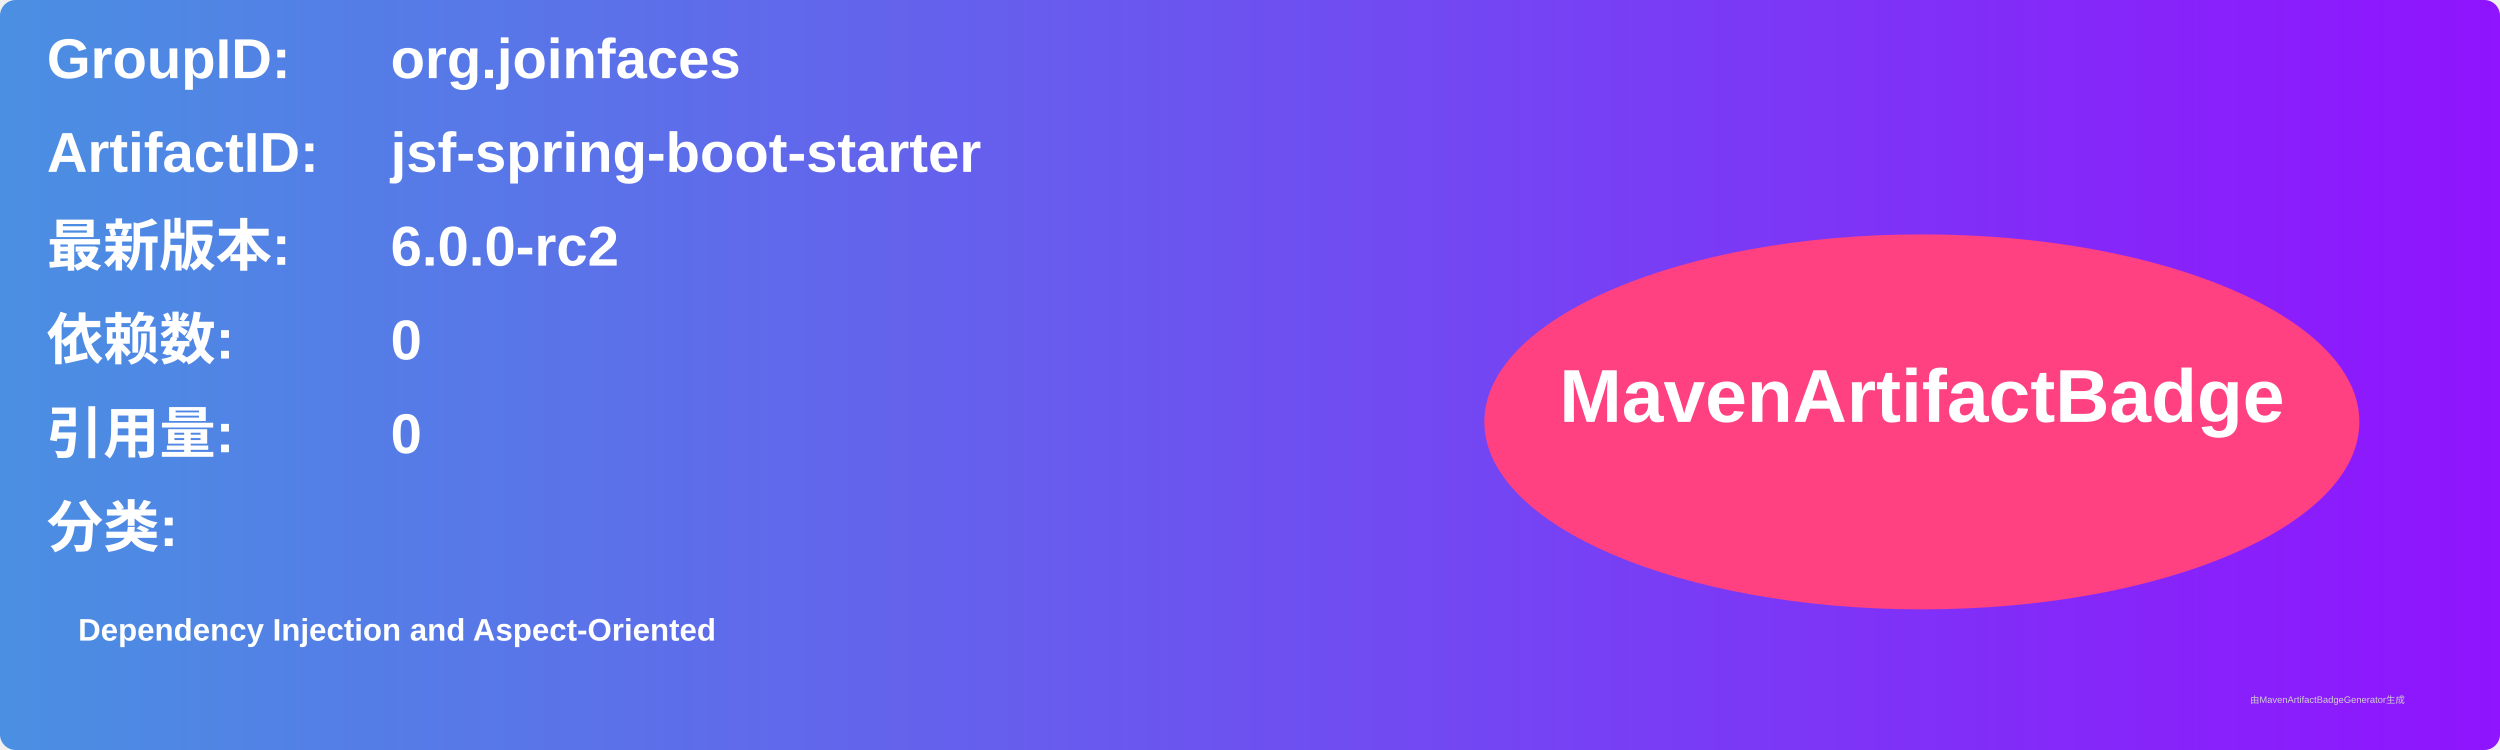
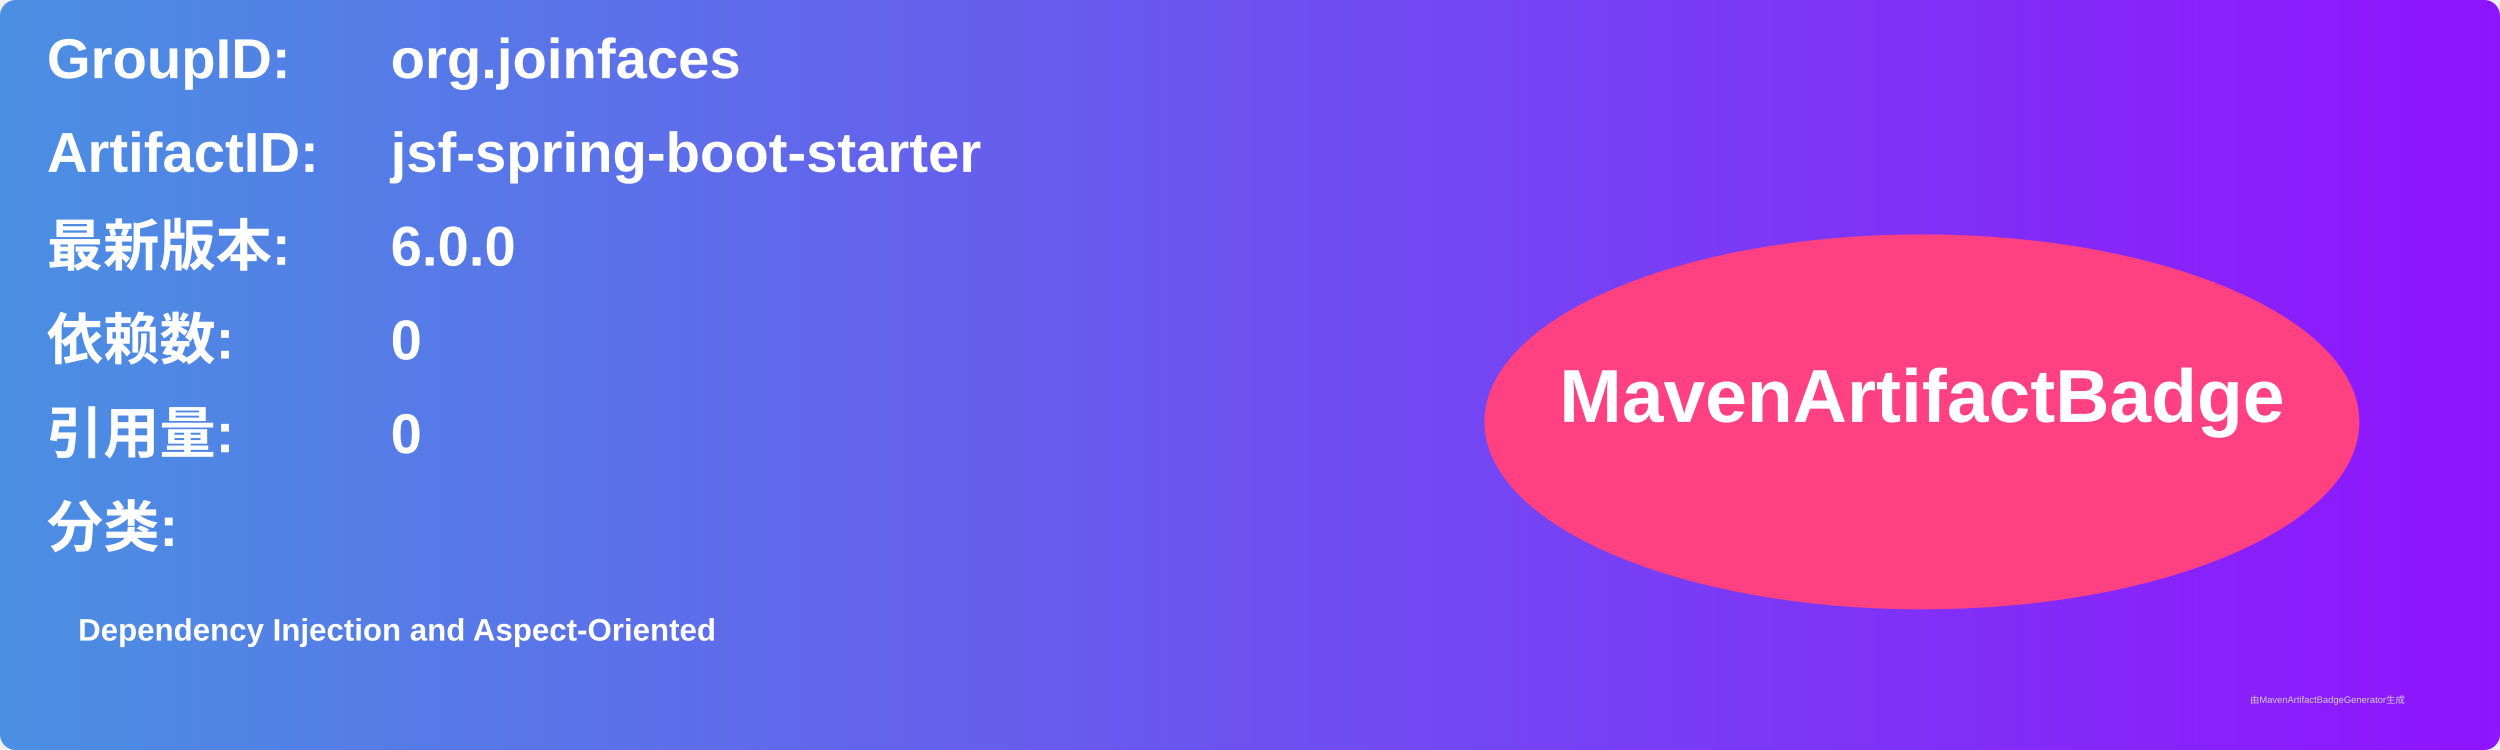
<svg xmlns="http://www.w3.org/2000/svg" width="800" height="240" viewBox="0 0 800 240">
  <linearGradient id="grad" x1="0%" y1="0%" x2="100%" y2="0%">
    <stop offset="0%" stop-color="#4a90e2" />
    <stop offset="100%" stop-color="#9013fe" />
  </linearGradient>
  <rect width="100%" height="100%" rx="5" ry="5" fill="url(#grad)" />
  <g transform="translate(15, 15)">
    <text x="0" y="10" font-family="Arial" font-size="18" fill="white" font-weight="bold" width="260">GroupID:</text>
    <text x="110" y="10" font-family="Arial" font-size="18" fill="white" font-weight="bold" width="460">org.joinfaces</text>
    <text x="0" y="40" font-family="Arial" font-size="18" fill="white" font-weight="bold" width="260">ArtifactID:</text>
    <text x="110" y="40" font-family="Arial" font-size="18" fill="white" font-weight="bold" width="460">jsf-spring-boot-starter</text>
    <text x="0" y="70" font-family="Arial" font-size="18" fill="white" font-weight="bold">最新版本:</text>
    <text x="110" y="70" font-family="Arial" font-size="18" fill="white" font-weight="bold">
-       <tspan font-weight="bold">6.0.0-rc2</tspan>
+       <tspan font-weight="bold">6.0.0</tspan>
    </text>
    <text x="0" y="100" font-family="Arial" font-size="18" fill="white" font-weight="bold">依赖数: </text>
    <text x="110" y="100" font-family="Arial" font-size="18" fill="white">
      <tspan font-weight="bold">0</tspan>
    </text>
    <text x="0" y="130" font-family="Arial" font-size="18" fill="white" font-weight="bold">引用量: </text>
    <text x="110" y="130" font-family="Arial" font-size="18" fill="white">
      <tspan font-weight="bold">0</tspan>
    </text>
    <text x="0" y="160" font-family="Arial" font-size="18" fill="white" font-weight="bold">分类:</text>
    <text x="10" y="190" font-family="Arial" font-size="10" fill="white">
      <tspan font-weight="bold">Dependency Injection and Aspect-Oriented</tspan>
    </text>
    <ellipse cx="600" cy="120" rx="140" ry="60" fill="#ff4081" />
    <text x="600" y="120" text-anchor="middle" font-family="Arial" font-size="24" fill="white" font-weight="bold">MavenArtifactBadge</text>
  </g>
  <text x="720" y="225" font-family="Arial" font-size="3" fill="#d0d0d0">由MavenArtifactBadgeGenerator生成</text>
</svg>
